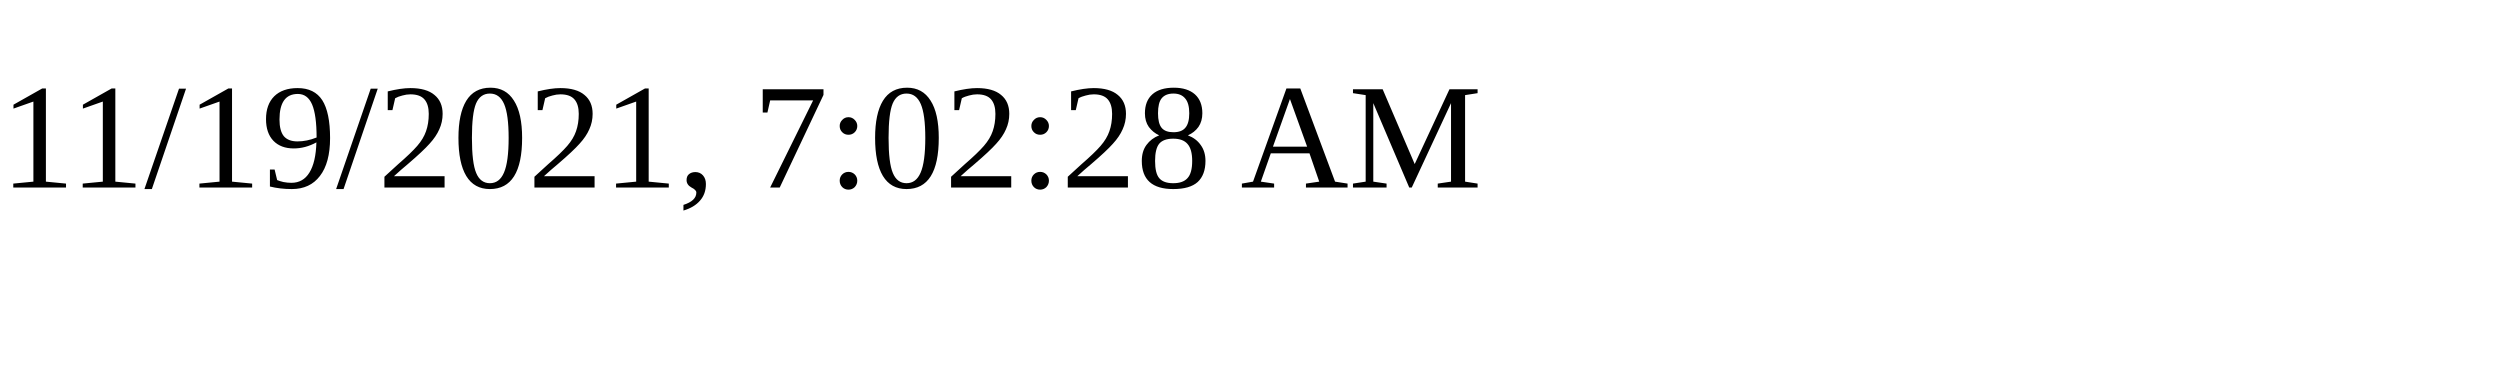
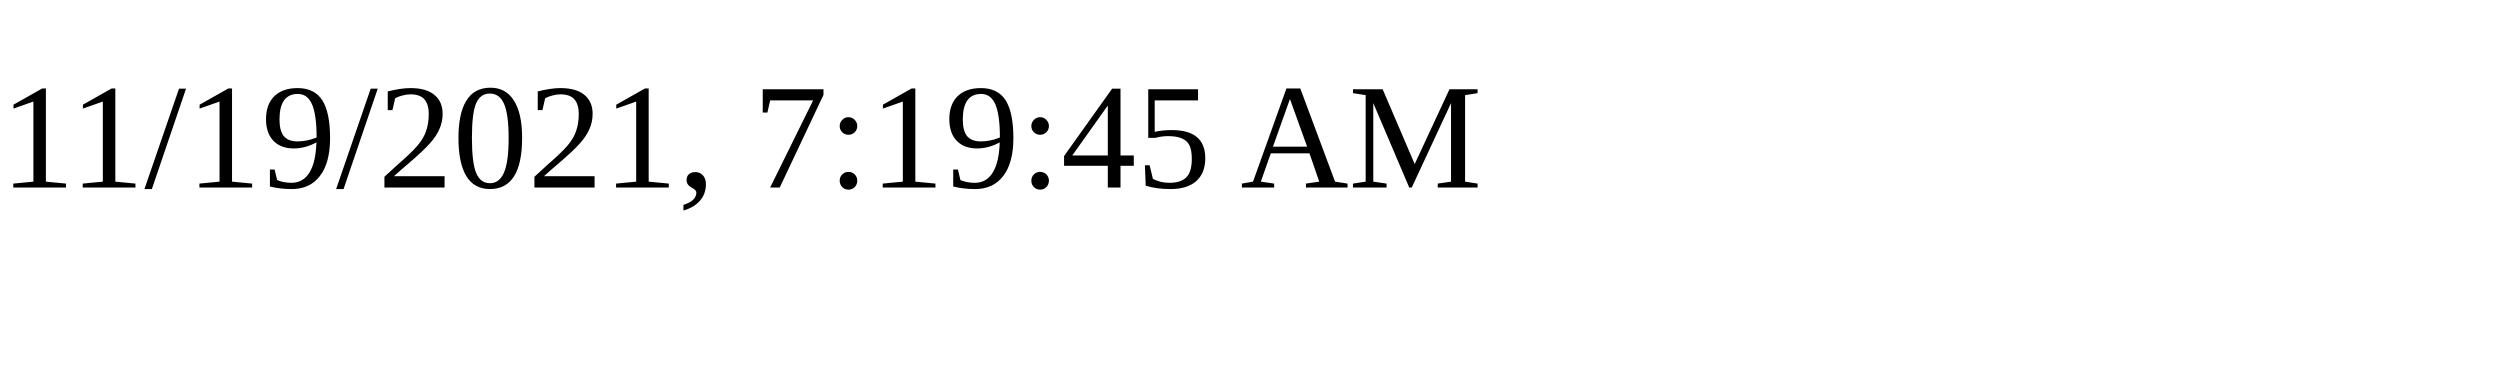
<svg xmlns="http://www.w3.org/2000/svg" height="30" width="200">
-   <text x="0" y="15">11/19/2021, 7:02:28 AM</text>
+   <text x="0" y="15">11/19/2021, 7:19:45 AM</text>
</svg>
